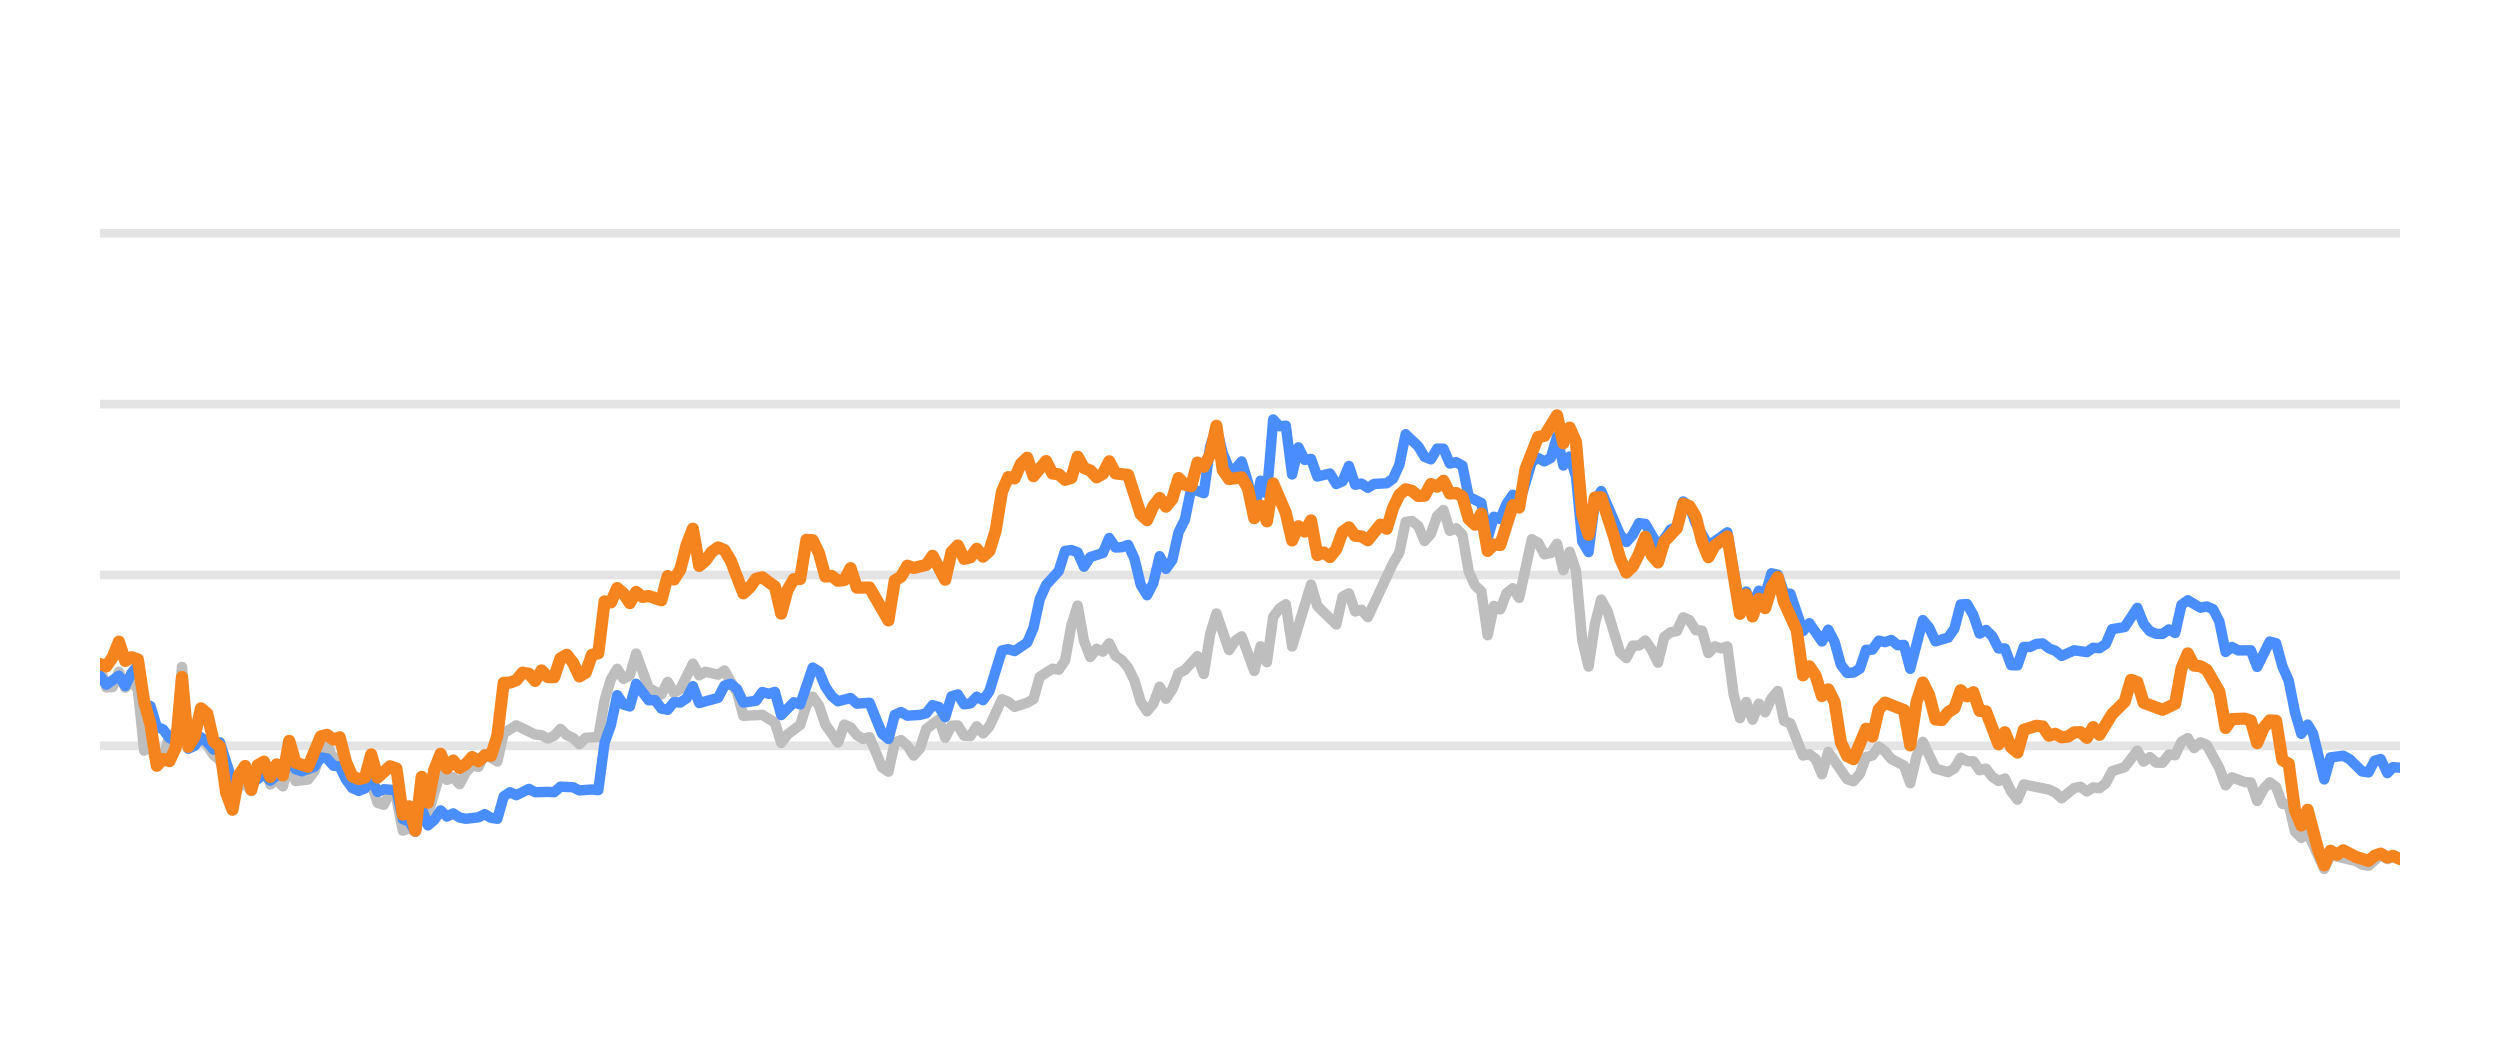
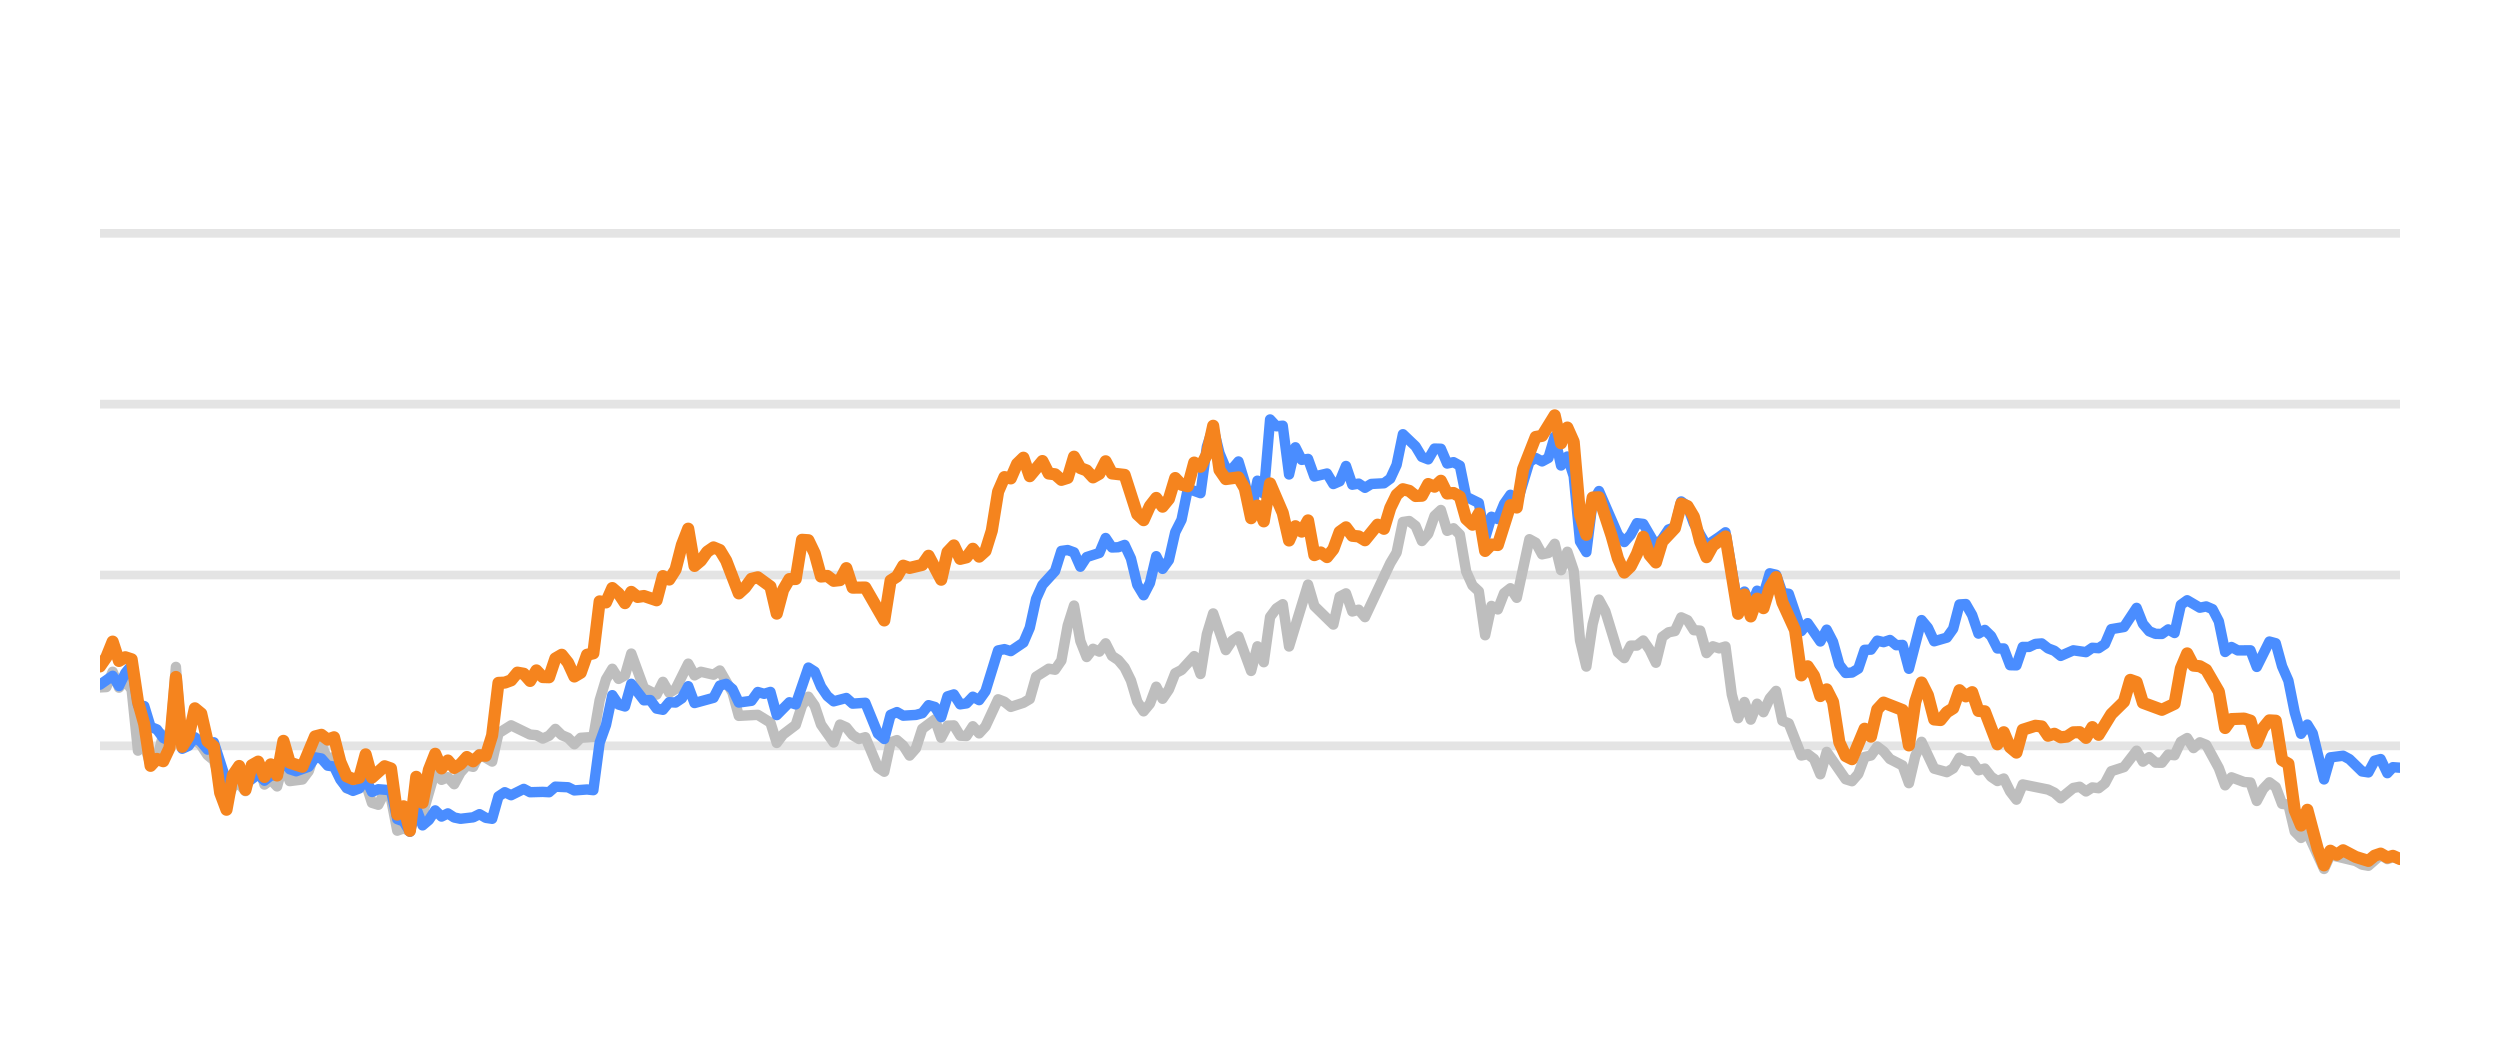
<svg xmlns="http://www.w3.org/2000/svg" width="144pt" height="60pt" viewBox="0 0 144 60" version="1.1">
  <defs>
    <style type="text/css">*{stroke-linejoin: round; stroke-linecap: butt}</style>
  </defs>
  <g id="figure_1">
    <g id="patch_1">
      <path d="M 0 60  L 144 60  L 144 0  L 0 0  L 0 60  z " style="fill: none; opacity: 0" />
    </g>
    <g id="axes_1">
      <g id="patch_2">
        <path d="M 5.76 52.8  L 138.24 52.8  L 138.24 3.6  L 5.76 3.6  L 5.76 52.8  z " style="fill: none" />
      </g>
      <g id="matplotlib.axis_1" />
      <g id="matplotlib.axis_2" />
      <g id="line2d_1">
-         <path d="M 5.76 42.96  L 138.24 42.96  " clip-path="url(#pbf3270dd84)" style="fill: none; stroke: #b2b2b2; stroke-opacity: 0.35; stroke-width: 0.5; stroke-linecap: square" />
+         <path d="M 5.76 42.96  L 138.24 42.96  " clip-path="url(#pe648f96ec0)" style="fill: none; stroke: #b2b2b2; stroke-opacity: 0.35; stroke-width: 0.5; stroke-linecap: square" />
      </g>
      <g id="line2d_2">
-         <path d="M 5.76 33.12  L 138.24 33.12  " clip-path="url(#pbf3270dd84)" style="fill: none; stroke: #b2b2b2; stroke-opacity: 0.35; stroke-width: 0.5; stroke-linecap: square" />
+         <path d="M 5.76 33.12  L 138.24 33.12  " clip-path="url(#pe648f96ec0)" style="fill: none; stroke: #b2b2b2; stroke-opacity: 0.35; stroke-width: 0.5; stroke-linecap: square" />
      </g>
      <g id="line2d_3">
-         <path d="M 5.76 23.28  L 138.24 23.28  " clip-path="url(#pbf3270dd84)" style="fill: none; stroke: #b2b2b2; stroke-opacity: 0.35; stroke-width: 0.5; stroke-linecap: square" />
+         <path d="M 5.76 23.28  L 138.24 23.28  " clip-path="url(#pe648f96ec0)" style="fill: none; stroke: #b2b2b2; stroke-opacity: 0.35; stroke-width: 0.5; stroke-linecap: square" />
      </g>
      <g id="line2d_4">
-         <path d="M 5.76 13.44  L 138.24 13.44  " clip-path="url(#pbf3270dd84)" style="fill: none; stroke: #b2b2b2; stroke-opacity: 0.35; stroke-width: 0.5; stroke-linecap: square" />
+         <path d="M 5.76 13.44  L 138.24 13.44  " clip-path="url(#pe648f96ec0)" style="fill: none; stroke: #b2b2b2; stroke-opacity: 0.35; stroke-width: 0.5; stroke-linecap: square" />
      </g>
      <g id="line2d_5">
-         <path d="M 5.76 38.443  L 6.123 39.595  L 6.487 39.575  L 6.85 38.694  L 7.213 39.609  L 7.577 39.191  L 7.94 39.728  L 8.303 43.236  L 8.666 42.817  L 9.03 44.082  L 9.393 43.698  L 9.756 42.32  L 10.12 42.94  L 10.483 38.414  L 10.846 43.058  L 11.21 42.724  L 11.573 42.581  L 11.936 42.935  L 12.3 43.491  L 12.663 43.791  L 13.39 46.148  L 13.753 45.282  L 14.116 45.135  L 14.479 45.568  L 14.843 44.224  L 15.206 43.929  L 15.569 45.189  L 15.933 44.913  L 16.296 45.297  L 16.659 43.954  L 17.023 44.992  L 17.749 44.898  L 18.113 44.416  L 18.476 43.309  L 18.839 42.871  L 19.203 43.762  L 19.566 43.595  L 19.929 44.761  L 20.292 45.405  L 21.019 45.356  L 21.382 45.105  L 21.746 46.242  L 22.109 46.355  L 22.472 45.636  L 22.836 45.971  L 23.199 47.846  L 23.562 47.713  L 23.926 47.88  L 24.289 46.128  L 24.652 46.916  L 25.379 44.406  L 25.742 44.918  L 26.105 44.766  L 26.469 45.169  L 26.832 44.495  L 27.195 44.087  L 27.559 44.17  L 27.922 43.432  L 28.649 43.865  L 29.012 42.237  L 29.739 41.779  L 30.828 42.311  L 31.192 42.345  L 31.555 42.542  L 31.918 42.379  L 32.282 41.986  L 32.645 42.345  L 33.008 42.498  L 33.372 42.867  L 33.735 42.498  L 34.462 42.448  L 34.825 40.333  L 35.188 39.127  L 35.552 38.522  L 35.915 39.103  L 36.278 38.901  L 36.641 37.646  L 37.368 39.639  L 38.095 40.008  L 38.458 39.275  L 38.821 39.905  L 39.185 39.688  L 39.911 38.227  L 40.275 38.901  L 40.638 38.694  L 41.364 38.862  L 41.728 38.621  L 42.454 39.89  L 42.818 41.233  L 43.908 41.174  L 44.634 41.622  L 44.998 42.793  L 45.361 42.306  L 46.088 41.755  L 46.451 40.628  L 46.814 40.131  L 47.177 40.648  L 47.541 41.735  L 48.267 42.768  L 48.631 41.735  L 48.994 41.897  L 49.357 42.345  L 49.721 42.566  L 50.084 42.463  L 50.811 44.205  L 51.174 44.451  L 51.537 42.763  L 51.901 42.63  L 52.264 42.945  L 52.627 43.521  L 52.99 43.108  L 53.354 41.981  L 54.08 41.44  L 54.444 42.493  L 54.807 41.799  L 55.17 41.784  L 55.534 42.375  L 55.897 42.394  L 56.26 41.833  L 56.624 42.242  L 56.987 41.843  L 57.713 40.279  L 58.077 40.421  L 58.44 40.716  L 59.167 40.48  L 59.53 40.264  L 59.893 38.98  L 60.62 38.517  L 60.983 38.576  L 61.347 38.045  L 61.71 36.033  L 62.073 34.881  L 62.437 36.923  L 62.8 37.843  L 63.163 37.371  L 63.526 37.533  L 63.89 37.056  L 64.253 37.779  L 64.616 38.02  L 64.98 38.453  L 65.343 39.196  L 65.706 40.416  L 66.07 40.972  L 66.433 40.534  L 66.796 39.555  L 67.16 40.249  L 67.523 39.713  L 67.886 38.778  L 68.249 38.591  L 68.976 37.794  L 69.339 38.822  L 69.703 36.534  L 70.066 35.334  L 70.793 37.445  L 71.156 36.903  L 71.519 36.657  L 72.246 38.645  L 72.609 37.228  L 72.973 38.143  L 73.336 35.536  L 73.699 35.044  L 74.062 34.803  L 74.426 37.238  L 75.516 33.671  L 75.879 34.906  L 76.969 35.974  L 77.332 34.365  L 77.696 34.178  L 78.059 35.221  L 78.422 35.118  L 78.786 35.546  L 80.239 32.441  L 80.602 31.831  L 80.965 30.065  L 81.329 30.011  L 81.692 30.291  L 82.055 31.162  L 82.419 30.749  L 82.782 29.715  L 83.145 29.376  L 83.509 30.576  L 83.872 30.429  L 84.235 30.793  L 84.598 32.918  L 84.962 33.72  L 85.325 34.06  L 85.688 36.589  L 86.052 34.901  L 86.415 35.103  L 86.778 34.168  L 87.142 33.883  L 87.505 34.434  L 88.232 31.059  L 88.595 31.26  L 88.958 31.929  L 89.322 31.851  L 89.685 31.324  L 90.048 32.844  L 90.411 31.782  L 90.775 32.859  L 91.138 36.884  L 91.501 38.394  L 91.865 35.954  L 92.228 34.537  L 92.591 35.206  L 93.318 37.578  L 93.681 37.907  L 94.045 37.189  L 94.408 37.184  L 94.771 36.894  L 95.135 37.42  L 95.498 38.173  L 95.861 36.687  L 96.224 36.421  L 96.588 36.348  L 96.951 35.56  L 97.314 35.723  L 97.678 36.298  L 98.041 36.323  L 98.404 37.617  L 98.768 37.228  L 99.131 37.346  L 99.494 37.238  L 99.858 40.008  L 100.221 41.366  L 100.584 40.436  L 100.947 41.45  L 101.311 40.534  L 101.674 41.022  L 102.037 40.224  L 102.401 39.796  L 102.764 41.518  L 103.127 41.666  L 103.854 43.516  L 104.217 43.437  L 104.581 43.713  L 104.944 44.598  L 105.307 43.309  L 106.397 44.884  L 106.76 44.997  L 107.124 44.579  L 107.487 43.6  L 107.85 43.516  L 108.214 43.004  L 108.577 43.28  L 108.94 43.718  L 109.667 44.092  L 110.03 45.11  L 110.394 43.555  L 110.757 42.729  L 111.484 44.274  L 112.21 44.475  L 112.573 44.259  L 112.937 43.644  L 113.3 43.841  L 113.663 43.851  L 114.027 44.367  L 114.39 44.269  L 114.753 44.741  L 115.117 44.987  L 115.48 44.844  L 115.843 45.587  L 116.207 46.06  L 116.57 45.184  L 118.023 45.479  L 118.386 45.656  L 118.75 45.981  L 119.476 45.386  L 119.84 45.317  L 120.203 45.587  L 120.566 45.356  L 120.93 45.4  L 121.293 45.115  L 121.656 44.421  L 122.383 44.185  L 123.109 43.24  L 123.473 43.87  L 123.836 43.609  L 124.199 43.929  L 124.563 43.934  L 124.926 43.462  L 125.289 43.501  L 125.653 42.724  L 126.016 42.512  L 126.379 43.088  L 126.743 42.758  L 127.106 42.901  L 127.833 44.239  L 128.196 45.233  L 128.559 44.775  L 129.286 45.046  L 129.649 45.071  L 130.012 46.133  L 130.376 45.445  L 130.739 45.061  L 131.102 45.331  L 131.466 46.301  L 131.829 46.345  L 132.192 47.895  L 132.556 48.264  L 132.919 47.964  L 133.877 50.05  L 134.239 49.248  L 135.699 49.597  L 136.061 49.804  L 136.424 49.868  L 137.127 49.248  L 137.514 49.484  L 137.832 49.376  L 138.24 49.479  L 138.24 49.479  " clip-path="url(#pbf3270dd84)" style="fill: none; stroke: #bebebe; stroke-width: 0.6; stroke-linecap: round" />
+         <path d="M 5.76 39.595  L 6.124 39.575  L 6.489 38.694  L 6.853 39.609  L 7.217 39.191  L 7.582 39.728  L 7.946 43.236  L 8.31 42.817  L 8.674 44.082  L 9.039 43.698  L 9.403 42.32  L 9.767 42.94  L 10.132 38.414  L 10.496 43.058  L 10.86 42.724  L 11.225 42.581  L 11.589 42.935  L 11.953 43.491  L 12.318 43.791  L 13.046 46.148  L 13.411 45.282  L 13.775 45.135  L 14.139 45.568  L 14.503 44.224  L 14.868 43.929  L 15.232 45.189  L 15.596 44.913  L 15.961 45.297  L 16.325 43.954  L 16.689 44.992  L 17.418 44.898  L 17.782 44.416  L 18.147 43.309  L 18.511 42.871  L 18.875 43.762  L 19.239 43.595  L 19.604 44.761  L 19.968 45.405  L 20.697 45.356  L 21.061 45.105  L 21.425 46.242  L 21.79 46.355  L 22.154 45.636  L 22.518 45.971  L 22.883 47.846  L 23.247 47.713  L 23.611 47.88  L 23.976 46.128  L 24.34 46.916  L 25.068 44.406  L 25.433 44.918  L 25.797 44.766  L 26.161 45.169  L 26.526 44.495  L 26.89 44.087  L 27.254 44.17  L 27.619 43.432  L 28.347 43.865  L 28.712 42.237  L 29.44 41.779  L 30.533 42.311  L 30.897 42.345  L 31.262 42.542  L 31.626 42.379  L 31.99 41.986  L 32.355 42.345  L 32.719 42.498  L 33.083 42.867  L 33.448 42.498  L 34.176 42.448  L 34.54 40.333  L 34.905 39.127  L 35.269 38.522  L 35.633 39.103  L 35.998 38.901  L 36.362 37.646  L 37.091 39.639  L 37.819 40.008  L 38.184 39.275  L 38.548 39.905  L 38.912 39.688  L 39.641 38.227  L 40.005 38.901  L 40.369 38.694  L 41.098 38.862  L 41.462 38.621  L 42.191 39.89  L 42.555 41.233  L 43.648 41.174  L 44.377 41.622  L 44.741 42.793  L 45.105 42.306  L 45.834 41.755  L 46.198 40.628  L 46.563 40.131  L 46.927 40.648  L 47.291 41.735  L 48.02 42.768  L 48.384 41.735  L 48.749 41.897  L 49.113 42.345  L 49.477 42.566  L 49.842 42.463  L 50.57 44.205  L 50.934 44.451  L 51.299 42.763  L 51.663 42.63  L 52.027 42.945  L 52.392 43.521  L 52.756 43.108  L 53.12 41.981  L 53.849 41.44  L 54.213 42.493  L 54.578 41.799  L 54.942 41.784  L 55.306 42.375  L 55.67 42.394  L 56.035 41.833  L 56.399 42.242  L 56.763 41.843  L 57.492 40.279  L 57.856 40.421  L 58.221 40.716  L 58.949 40.48  L 59.314 40.264  L 59.678 38.98  L 60.407 38.517  L 60.771 38.576  L 61.135 38.045  L 61.499 36.033  L 61.864 34.881  L 62.228 36.923  L 62.592 37.843  L 62.957 37.371  L 63.321 37.533  L 63.685 37.056  L 64.05 37.779  L 64.414 38.02  L 64.778 38.453  L 65.143 39.196  L 65.507 40.416  L 65.871 40.972  L 66.235 40.534  L 66.6 39.555  L 66.964 40.249  L 67.328 39.713  L 67.693 38.778  L 68.057 38.591  L 68.786 37.794  L 69.15 38.822  L 69.514 36.534  L 69.879 35.334  L 70.607 37.445  L 70.972 36.903  L 71.336 36.657  L 72.064 38.645  L 72.429 37.228  L 72.793 38.143  L 73.157 35.536  L 73.522 35.044  L 73.886 34.803  L 74.25 37.238  L 75.343 33.671  L 75.708 34.906  L 76.8 35.974  L 77.165 34.365  L 77.529 34.178  L 77.893 35.221  L 78.258 35.118  L 78.622 35.546  L 80.079 32.441  L 80.444 31.831  L 80.808 30.065  L 81.172 30.011  L 81.537 30.291  L 81.901 31.162  L 82.265 30.749  L 82.629 29.715  L 82.994 29.376  L 83.358 30.576  L 83.722 30.429  L 84.087 30.793  L 84.451 32.918  L 84.815 33.72  L 85.18 34.06  L 85.544 36.589  L 85.908 34.901  L 86.273 35.103  L 86.637 34.168  L 87.001 33.883  L 87.365 34.434  L 88.094 31.059  L 88.458 31.26  L 88.823 31.929  L 89.187 31.851  L 89.551 31.324  L 89.916 32.844  L 90.28 31.782  L 90.644 32.859  L 91.009 36.884  L 91.373 38.394  L 91.737 35.954  L 92.101 34.537  L 92.466 35.206  L 93.194 37.578  L 93.559 37.907  L 93.923 37.189  L 94.287 37.184  L 94.652 36.894  L 95.016 37.42  L 95.38 38.173  L 95.745 36.687  L 96.109 36.421  L 96.473 36.348  L 96.838 35.56  L 97.202 35.723  L 97.566 36.298  L 97.93 36.323  L 98.295 37.617  L 98.659 37.228  L 99.023 37.346  L 99.388 37.238  L 99.752 40.008  L 100.116 41.366  L 100.481 40.436  L 100.845 41.45  L 101.209 40.534  L 101.574 41.022  L 101.938 40.224  L 102.302 39.796  L 102.666 41.518  L 103.031 41.666  L 103.759 43.516  L 104.124 43.437  L 104.488 43.713  L 104.852 44.598  L 105.217 43.309  L 106.31 44.884  L 106.674 44.997  L 107.038 44.579  L 107.403 43.6  L 107.767 43.516  L 108.131 43.004  L 108.495 43.28  L 108.86 43.718  L 109.588 44.092  L 109.953 45.11  L 110.317 43.555  L 110.681 42.729  L 111.41 44.274  L 112.139 44.475  L 112.503 44.259  L 112.867 43.644  L 113.231 43.841  L 113.596 43.851  L 113.96 44.367  L 114.324 44.269  L 114.689 44.741  L 115.053 44.987  L 115.417 44.844  L 115.782 45.587  L 116.146 46.06  L 116.51 45.184  L 117.968 45.479  L 118.332 45.656  L 118.696 45.981  L 119.425 45.386  L 119.789 45.317  L 120.153 45.587  L 120.518 45.356  L 120.882 45.4  L 121.246 45.115  L 121.611 44.421  L 122.339 44.185  L 123.068 43.24  L 123.432 43.87  L 123.796 43.609  L 124.161 43.929  L 124.525 43.934  L 124.889 43.462  L 125.254 43.501  L 125.618 42.724  L 125.982 42.512  L 126.347 43.088  L 126.711 42.758  L 127.075 42.901  L 127.804 44.239  L 128.168 45.233  L 128.533 44.775  L 129.261 45.046  L 129.625 45.071  L 129.99 46.133  L 130.354 45.445  L 130.718 45.061  L 131.083 45.331  L 131.447 46.301  L 131.811 46.345  L 132.176 47.895  L 132.54 48.264  L 132.904 47.964  L 133.865 50.05  L 134.228 49.248  L 135.692 49.597  L 136.055 49.804  L 136.419 49.868  L 137.124 49.248  L 137.512 49.484  L 137.831 49.376  L 138.24 49.479  L 138.24 49.479  " clip-path="url(#pe648f96ec0)" style="fill: none; stroke: #bebebe; stroke-width: 0.6; stroke-linecap: round" />
      </g>
      <g id="line2d_6">
-         <path d="M 5.76 38.926  L 6.123 39.437  L 6.85 38.926  L 7.213 39.516  L 7.577 38.768  L 7.94 38.32  L 8.303 40.613  L 8.666 40.672  L 9.03 41.868  L 9.393 42.015  L 9.756 42.507  L 10.12 42.67  L 10.483 40.515  L 10.846 43.127  L 11.21 42.96  L 11.573 42.468  L 11.936 42.744  L 12.3 43.176  L 12.663 42.758  L 13.39 45.026  L 13.753 44.731  L 14.116 44.805  L 14.479 45.144  L 15.206 44.598  L 15.569 44.967  L 15.933 44.672  L 16.296 44.648  L 16.659 43.742  L 17.023 44.308  L 17.386 44.426  L 18.113 44.165  L 18.476 43.624  L 18.839 43.688  L 19.203 44.101  L 19.566 44.151  L 19.929 44.903  L 20.292 45.381  L 20.656 45.553  L 21.019 45.415  L 21.382 44.83  L 21.746 45.617  L 22.109 45.459  L 22.836 45.518  L 23.199 47.181  L 23.562 47.314  L 23.926 47.91  L 24.289 46.561  L 24.652 47.541  L 25.015 47.231  L 25.379 46.68  L 25.742 47.034  L 26.105 46.852  L 26.469 47.088  L 26.832 47.162  L 27.559 47.078  L 27.922 46.896  L 28.285 47.108  L 28.649 47.162  L 29.012 45.873  L 29.375 45.632  L 29.739 45.804  L 30.465 45.44  L 30.828 45.632  L 31.555 45.612  L 31.918 45.632  L 32.282 45.312  L 33.008 45.346  L 33.372 45.528  L 34.098 45.474  L 34.462 45.513  L 34.825 42.778  L 35.188 41.76  L 35.552 40.042  L 35.915 40.584  L 36.278 40.692  L 36.641 39.388  L 37.368 40.338  L 37.731 40.323  L 38.095 40.815  L 38.458 40.884  L 38.821 40.446  L 39.185 40.466  L 39.548 40.22  L 39.911 39.526  L 40.275 40.495  L 41.364 40.195  L 41.728 39.491  L 42.091 39.388  L 42.454 39.693  L 42.818 40.466  L 43.544 40.367  L 43.908 39.86  L 44.271 39.964  L 44.634 39.855  L 44.998 41.189  L 45.724 40.451  L 46.088 40.574  L 46.814 38.453  L 47.177 38.685  L 47.541 39.555  L 47.904 40.092  L 48.267 40.397  L 48.994 40.205  L 49.357 40.53  L 50.084 40.48  L 50.811 42.261  L 51.174 42.566  L 51.537 41.174  L 51.901 41.017  L 52.264 41.223  L 52.99 41.179  L 53.354 41.081  L 53.717 40.618  L 54.08 40.721  L 54.444 41.307  L 54.807 40.111  L 55.17 39.998  L 55.534 40.569  L 55.897 40.515  L 56.26 40.131  L 56.624 40.328  L 56.987 39.816  L 57.713 37.464  L 58.077 37.391  L 58.44 37.504  L 59.167 37.012  L 59.53 36.161  L 59.893 34.498  L 60.257 33.691  L 60.983 32.894  L 61.347 31.733  L 61.71 31.683  L 62.073 31.816  L 62.437 32.643  L 62.8 32.087  L 63.526 31.851  L 63.89 30.99  L 64.253 31.536  L 64.616 31.521  L 64.98 31.388  L 65.343 32.17  L 65.706 33.681  L 66.07 34.286  L 66.433 33.582  L 66.796 32.038  L 67.16 32.766  L 67.523 32.259  L 67.886 30.655  L 68.249 29.937  L 68.613 28.146  L 69.339 28.407  L 69.703 25.735  L 70.066 24.623  L 70.429 26.104  L 70.793 26.98  L 71.156 27.009  L 71.519 26.581  L 71.883 27.782  L 72.246 29.499  L 72.609 27.688  L 72.973 28.441  L 73.336 24.161  L 73.699 24.554  L 74.062 24.52  L 74.426 27.329  L 74.789 25.765  L 75.152 26.488  L 75.516 26.434  L 75.879 27.447  L 76.606 27.275  L 76.969 27.88  L 77.332 27.723  L 77.696 26.842  L 78.059 27.92  L 78.422 27.856  L 78.786 28.097  L 79.149 27.875  L 79.875 27.836  L 80.239 27.57  L 80.602 26.778  L 80.965 25.012  L 81.692 25.71  L 82.055 26.316  L 82.419 26.458  L 82.782 25.838  L 83.145 25.848  L 83.509 26.699  L 83.872 26.621  L 84.235 26.822  L 84.598 28.613  L 85.325 28.972  L 85.688 30.995  L 86.052 29.765  L 86.415 29.897  L 86.778 29.022  L 87.142 28.5  L 87.505 29.007  L 88.232 26.601  L 88.595 26.38  L 88.958 26.576  L 89.322 26.38  L 89.685 25.15  L 90.048 26.813  L 90.411 26.296  L 90.775 27.418  L 91.138 31.191  L 91.501 31.801  L 91.865 28.899  L 92.228 28.284  L 93.318 30.803  L 93.681 31.221  L 94.045 30.808  L 94.408 30.134  L 94.771 30.178  L 95.498 31.428  L 95.861 31.044  L 96.224 30.498  L 96.588 30.365  L 96.951 28.884  L 97.314 29.154  L 97.678 30.153  L 98.404 31.423  L 99.131 30.931  L 99.494 30.66  L 100.221 34.999  L 100.584 34.074  L 100.947 34.916  L 101.311 34.025  L 101.674 34.261  L 102.037 33.022  L 102.401 33.105  L 102.764 34.153  L 103.127 34.202  L 103.854 36.348  L 104.217 35.895  L 104.944 36.948  L 105.307 36.269  L 105.671 36.972  L 106.034 38.286  L 106.397 38.763  L 106.76 38.739  L 107.124 38.517  L 107.487 37.43  L 107.85 37.42  L 108.214 36.903  L 108.577 36.987  L 108.94 36.864  L 109.304 37.164  L 109.667 37.149  L 110.03 38.522  L 110.757 35.718  L 111.12 36.156  L 111.484 36.938  L 112.21 36.726  L 112.573 36.215  L 112.937 34.817  L 113.3 34.793  L 113.663 35.427  L 114.027 36.495  L 114.39 36.284  L 114.753 36.638  L 115.117 37.351  L 115.48 37.351  L 115.843 38.316  L 116.207 38.325  L 116.57 37.263  L 116.933 37.263  L 117.296 37.09  L 117.66 37.061  L 118.023 37.346  L 118.386 37.484  L 118.75 37.779  L 119.476 37.459  L 120.203 37.563  L 120.566 37.312  L 120.93 37.336  L 121.293 37.095  L 121.656 36.239  L 122.383 36.116  L 123.109 35.014  L 123.473 35.934  L 123.836 36.362  L 124.199 36.51  L 124.563 36.515  L 124.926 36.254  L 125.289 36.461  L 125.653 34.837  L 126.016 34.576  L 126.743 35.004  L 127.106 34.931  L 127.469 35.088  L 127.833 35.787  L 128.196 37.553  L 128.559 37.268  L 128.922 37.464  L 129.649 37.459  L 130.012 38.414  L 130.739 36.953  L 131.102 37.051  L 131.466 38.379  L 131.829 39.206  L 132.192 41.031  L 132.556 42.266  L 132.919 41.735  L 133.226 42.237  L 133.877 44.894  L 134.239 43.624  L 134.971 43.531  L 135.336 43.728  L 136.061 44.436  L 136.424 44.49  L 136.783 43.816  L 137.127 43.723  L 137.514 44.534  L 137.832 44.19  L 138.24 44.22  L 138.24 44.22  " clip-path="url(#pbf3270dd84)" style="fill: none; stroke: #4a8dff; stroke-width: 0.6; stroke-linecap: round" />
+         <path d="M 5.76 39.437  L 6.489 38.926  L 6.853 39.516  L 7.217 38.768  L 7.582 38.32  L 7.946 40.613  L 8.31 40.672  L 8.674 41.868  L 9.039 42.015  L 9.403 42.507  L 9.767 42.67  L 10.132 40.515  L 10.496 43.127  L 10.86 42.96  L 11.225 42.468  L 11.589 42.744  L 11.953 43.176  L 12.318 42.758  L 13.046 45.026  L 13.411 44.731  L 13.775 44.805  L 14.139 45.144  L 14.868 44.598  L 15.232 44.967  L 15.596 44.672  L 15.961 44.648  L 16.325 43.742  L 16.689 44.308  L 17.054 44.426  L 17.782 44.165  L 18.147 43.624  L 18.511 43.688  L 18.875 44.101  L 19.239 44.151  L 19.604 44.903  L 19.968 45.381  L 20.332 45.553  L 20.697 45.415  L 21.061 44.83  L 21.425 45.617  L 21.79 45.459  L 22.518 45.518  L 22.883 47.181  L 23.247 47.314  L 23.611 47.91  L 23.976 46.561  L 24.34 47.541  L 24.704 47.231  L 25.068 46.68  L 25.433 47.034  L 25.797 46.852  L 26.161 47.088  L 26.526 47.162  L 27.254 47.078  L 27.619 46.896  L 27.983 47.108  L 28.347 47.162  L 28.712 45.873  L 29.076 45.632  L 29.44 45.804  L 30.169 45.44  L 30.533 45.632  L 31.262 45.612  L 31.626 45.632  L 31.99 45.312  L 32.719 45.346  L 33.083 45.528  L 33.812 45.474  L 34.176 45.513  L 34.54 42.778  L 34.905 41.76  L 35.269 40.042  L 35.633 40.584  L 35.998 40.692  L 36.362 39.388  L 37.091 40.338  L 37.455 40.323  L 37.819 40.815  L 38.184 40.884  L 38.548 40.446  L 38.912 40.466  L 39.277 40.22  L 39.641 39.526  L 40.005 40.495  L 41.098 40.195  L 41.462 39.491  L 41.827 39.388  L 42.191 39.693  L 42.555 40.466  L 43.284 40.367  L 43.648 39.86  L 44.013 39.964  L 44.377 39.855  L 44.741 41.189  L 45.47 40.451  L 45.834 40.574  L 46.563 38.453  L 46.927 38.685  L 47.291 39.555  L 47.656 40.092  L 48.02 40.397  L 48.749 40.205  L 49.113 40.53  L 49.842 40.48  L 50.57 42.261  L 50.934 42.566  L 51.299 41.174  L 51.663 41.017  L 52.027 41.223  L 52.756 41.179  L 53.12 41.081  L 53.485 40.618  L 53.849 40.721  L 54.213 41.307  L 54.578 40.111  L 54.942 39.998  L 55.306 40.569  L 55.67 40.515  L 56.035 40.131  L 56.399 40.328  L 56.763 39.816  L 57.492 37.464  L 57.856 37.391  L 58.221 37.504  L 58.949 37.012  L 59.314 36.161  L 59.678 34.498  L 60.042 33.691  L 60.771 32.894  L 61.135 31.733  L 61.499 31.683  L 61.864 31.816  L 62.228 32.643  L 62.592 32.087  L 63.321 31.851  L 63.685 30.99  L 64.05 31.536  L 64.414 31.521  L 64.778 31.388  L 65.143 32.17  L 65.507 33.681  L 65.871 34.286  L 66.235 33.582  L 66.6 32.038  L 66.964 32.766  L 67.328 32.259  L 67.693 30.655  L 68.057 29.937  L 68.421 28.146  L 69.15 28.407  L 69.514 25.735  L 69.879 24.623  L 70.243 26.104  L 70.607 26.98  L 70.972 27.009  L 71.336 26.581  L 71.7 27.782  L 72.064 29.499  L 72.429 27.688  L 72.793 28.441  L 73.157 24.161  L 73.522 24.554  L 73.886 24.52  L 74.25 27.329  L 74.615 25.765  L 74.979 26.488  L 75.343 26.434  L 75.708 27.447  L 76.436 27.275  L 76.8 27.88  L 77.165 27.723  L 77.529 26.842  L 77.893 27.92  L 78.258 27.856  L 78.622 28.097  L 78.986 27.875  L 79.715 27.836  L 80.079 27.57  L 80.444 26.778  L 80.808 25.012  L 81.537 25.71  L 81.901 26.316  L 82.265 26.458  L 82.629 25.838  L 82.994 25.848  L 83.358 26.699  L 83.722 26.621  L 84.087 26.822  L 84.451 28.613  L 85.18 28.972  L 85.544 30.995  L 85.908 29.765  L 86.273 29.897  L 86.637 29.022  L 87.001 28.5  L 87.365 29.007  L 88.094 26.601  L 88.458 26.38  L 88.823 26.576  L 89.187 26.38  L 89.551 25.15  L 89.916 26.813  L 90.28 26.296  L 90.644 27.418  L 91.009 31.191  L 91.373 31.801  L 91.737 28.899  L 92.101 28.284  L 93.194 30.803  L 93.559 31.221  L 93.923 30.808  L 94.287 30.134  L 94.652 30.178  L 95.38 31.428  L 95.745 31.044  L 96.109 30.498  L 96.473 30.365  L 96.838 28.884  L 97.202 29.154  L 97.566 30.153  L 98.295 31.423  L 99.023 30.931  L 99.388 30.66  L 100.116 34.999  L 100.481 34.074  L 100.845 34.916  L 101.209 34.025  L 101.574 34.261  L 101.938 33.022  L 102.302 33.105  L 102.666 34.153  L 103.031 34.202  L 103.759 36.348  L 104.124 35.895  L 104.852 36.948  L 105.217 36.269  L 105.581 36.972  L 105.945 38.286  L 106.31 38.763  L 106.674 38.739  L 107.038 38.517  L 107.403 37.43  L 107.767 37.42  L 108.131 36.903  L 108.495 36.987  L 108.86 36.864  L 109.224 37.164  L 109.588 37.149  L 109.953 38.522  L 110.681 35.718  L 111.046 36.156  L 111.41 36.938  L 112.139 36.726  L 112.503 36.215  L 112.867 34.817  L 113.231 34.793  L 113.596 35.427  L 113.96 36.495  L 114.324 36.284  L 114.689 36.638  L 115.053 37.351  L 115.417 37.351  L 115.782 38.316  L 116.146 38.325  L 116.51 37.263  L 116.875 37.263  L 117.239 37.09  L 117.603 37.061  L 117.968 37.346  L 118.332 37.484  L 118.696 37.779  L 119.425 37.459  L 120.153 37.563  L 120.518 37.312  L 120.882 37.336  L 121.246 37.095  L 121.611 36.239  L 122.339 36.116  L 123.068 35.014  L 123.432 35.934  L 123.796 36.362  L 124.161 36.51  L 124.525 36.515  L 124.889 36.254  L 125.254 36.461  L 125.618 34.837  L 125.982 34.576  L 126.711 35.004  L 127.075 34.931  L 127.44 35.088  L 127.804 35.787  L 128.168 37.553  L 128.533 37.268  L 128.897 37.464  L 129.625 37.459  L 129.99 38.414  L 130.718 36.953  L 131.083 37.051  L 131.447 38.379  L 131.811 39.206  L 132.176 41.031  L 132.54 42.266  L 132.904 41.735  L 133.212 42.237  L 133.865 44.894  L 134.228 43.624  L 134.962 43.531  L 135.329 43.728  L 136.055 44.436  L 136.419 44.49  L 136.779 43.816  L 137.124 43.723  L 137.512 44.534  L 137.831 44.19  L 138.24 44.22  L 138.24 44.22  " clip-path="url(#pe648f96ec0)" style="fill: none; stroke: #4a8dff; stroke-width: 0.6; stroke-linecap: round" />
      </g>
      <g id="line2d_7">
-         <path d="M 5.76 38.247  L 6.123 38.384  L 6.487 37.863  L 6.85 36.958  L 7.213 38.07  L 7.577 37.858  L 7.94 37.976  L 8.303 40.411  L 8.666 41.715  L 9.03 44.111  L 9.393 43.713  L 9.756 43.846  L 10.12 43.073  L 10.483 38.994  L 10.846 43.014  L 11.21 42.429  L 11.573 40.8  L 11.936 41.1  L 12.3 42.694  L 12.663 43.004  L 13.026 45.666  L 13.39 46.64  L 13.753 44.657  L 14.116 44.121  L 14.479 45.494  L 14.843 44.077  L 15.206 43.87  L 15.569 44.751  L 15.933 44.028  L 16.296 44.667  L 16.659 42.675  L 17.023 43.929  L 17.749 44.165  L 18.476 42.419  L 18.839 42.325  L 19.203 42.601  L 19.566 42.468  L 19.929 43.885  L 20.292 44.716  L 20.656 44.874  L 21.019 44.795  L 21.382 43.452  L 21.746 44.79  L 22.472 44.136  L 22.836 44.264  L 23.199 46.921  L 23.562 46.443  L 23.926 47.85  L 24.289 44.746  L 24.652 46.237  L 25.015 44.343  L 25.379 43.418  L 25.742 44.259  L 26.105 43.806  L 26.469 44.234  L 26.832 44.013  L 27.195 43.605  L 27.559 43.851  L 27.922 43.506  L 28.285 43.531  L 28.649 42.36  L 29.012 39.334  L 29.375 39.319  L 29.739 39.186  L 30.102 38.744  L 30.465 38.808  L 30.828 39.221  L 31.192 38.616  L 31.555 38.999  L 31.918 39.009  L 32.282 37.927  L 32.645 37.715  L 33.008 38.173  L 33.372 38.965  L 33.735 38.748  L 34.098 37.715  L 34.462 37.632  L 34.825 34.64  L 35.188 34.699  L 35.552 33.873  L 35.915 34.188  L 36.278 34.739  L 36.641 34.094  L 37.005 34.384  L 37.368 34.33  L 38.095 34.576  L 38.458 33.184  L 38.821 33.381  L 39.185 32.81  L 39.548 31.388  L 39.911 30.453  L 40.275 32.598  L 40.638 32.293  L 41.001 31.782  L 41.364 31.531  L 41.728 31.683  L 42.091 32.289  L 42.818 34.178  L 43.181 33.843  L 43.544 33.341  L 43.908 33.253  L 44.634 33.784  L 44.998 35.344  L 45.361 33.981  L 45.724 33.356  L 46.088 33.351  L 46.451 31.093  L 46.814 31.118  L 47.177 31.875  L 47.541 33.209  L 47.904 33.174  L 48.267 33.455  L 48.631 33.415  L 48.994 32.726  L 49.357 33.848  L 50.084 33.843  L 51.174 35.737  L 51.537 33.44  L 51.901 33.209  L 52.264 32.584  L 52.627 32.712  L 53.354 32.539  L 53.717 32.013  L 54.444 33.391  L 54.807 31.801  L 55.17 31.418  L 55.534 32.19  L 55.897 32.102  L 56.26 31.61  L 56.624 32.062  L 56.987 31.737  L 57.35 30.567  L 57.713 28.318  L 58.077 27.482  L 58.44 27.555  L 58.803 26.719  L 59.167 26.365  L 59.53 27.428  L 60.257 26.557  L 60.62 27.275  L 60.983 27.319  L 61.347 27.639  L 61.71 27.526  L 62.073 26.306  L 62.437 26.96  L 62.8 27.098  L 63.163 27.496  L 63.526 27.29  L 63.89 26.571  L 64.253 27.27  L 64.98 27.354  L 65.706 29.622  L 66.07 29.961  L 66.433 29.15  L 66.796 28.682  L 67.16 29.184  L 67.523 28.741  L 67.886 27.536  L 68.249 27.92  L 68.613 28.008  L 68.976 26.645  L 69.339 26.886  L 69.703 26.183  L 70.066 24.525  L 70.429 27.068  L 70.793 27.595  L 71.519 27.496  L 71.883 28.131  L 72.246 29.848  L 72.609 29.12  L 72.973 30.03  L 73.336 27.846  L 74.062 29.543  L 74.426 31.132  L 74.789 30.311  L 75.152 30.621  L 75.516 29.976  L 75.879 31.974  L 76.242 31.821  L 76.606 32.087  L 76.969 31.634  L 77.332 30.635  L 77.696 30.375  L 78.059 30.862  L 78.422 30.896  L 78.786 31.118  L 79.512 30.222  L 79.875 30.458  L 80.239 29.258  L 80.602 28.505  L 80.965 28.18  L 81.329 28.274  L 81.692 28.569  L 82.055 28.554  L 82.419 27.88  L 82.782 28.033  L 83.145 27.693  L 83.509 28.426  L 83.872 28.397  L 84.235 28.603  L 84.598 29.888  L 84.962 30.222  L 85.325 29.583  L 85.688 31.733  L 86.052 31.364  L 86.415 31.393  L 87.142 29.095  L 87.505 29.233  L 87.868 27.024  L 88.595 25.169  L 88.958 25.105  L 89.685 23.925  L 90.048 25.533  L 90.411 24.628  L 90.775 25.445  L 91.138 29.642  L 91.501 30.803  L 91.865 28.658  L 92.228 28.643  L 92.955 30.872  L 93.318 32.17  L 93.681 32.977  L 94.045 32.628  L 94.408 31.905  L 94.771 30.921  L 95.135 31.969  L 95.498 32.397  L 95.861 31.196  L 96.588 30.424  L 96.951 29.012  L 97.314 29.154  L 97.678 29.765  L 98.041 31.201  L 98.404 32.092  L 98.768 31.432  L 99.494 30.901  L 100.221 35.354  L 100.584 34.247  L 100.947 35.506  L 101.311 34.483  L 101.674 35.029  L 102.037 33.833  L 102.401 33.243  L 102.764 34.699  L 103.491 36.293  L 103.854 38.901  L 104.217 38.379  L 104.581 38.921  L 104.944 40.092  L 105.307 39.708  L 105.671 40.426  L 106.034 42.753  L 106.397 43.545  L 106.76 43.728  L 107.487 41.976  L 107.85 42.429  L 108.214 40.864  L 108.577 40.47  L 109.667 40.899  L 110.03 42.935  L 110.394 40.436  L 110.757 39.314  L 111.12 40.042  L 111.484 41.44  L 111.847 41.474  L 112.21 41.022  L 112.573 40.795  L 112.937 39.757  L 113.3 40.111  L 113.663 39.87  L 114.027 40.948  L 114.39 40.972  L 115.117 42.871  L 115.48 42.178  L 115.843 43.044  L 116.207 43.349  L 116.57 42.035  L 117.296 41.804  L 117.66 41.843  L 118.023 42.379  L 118.386 42.266  L 118.75 42.468  L 119.113 42.429  L 119.476 42.183  L 119.84 42.173  L 120.203 42.502  L 120.566 41.883  L 120.93 42.325  L 121.656 41.135  L 122.383 40.421  L 122.746 39.162  L 123.109 39.29  L 123.473 40.48  L 124.563 40.884  L 125.289 40.539  L 125.653 38.502  L 126.016 37.637  L 126.379 38.34  L 126.743 38.375  L 127.106 38.581  L 127.833 39.836  L 128.196 41.932  L 128.559 41.42  L 129.286 41.391  L 129.649 41.509  L 130.012 42.803  L 130.376 41.937  L 130.739 41.494  L 131.102 41.514  L 131.466 43.782  L 131.829 43.993  L 132.192 46.67  L 132.556 47.55  L 132.919 46.645  L 133.514 48.894  L 133.877 49.843  L 134.239 49.002  L 134.611 49.233  L 134.971 48.977  L 135.699 49.361  L 136.424 49.587  L 136.783 49.287  L 137.127 49.169  L 137.514 49.39  L 137.832 49.297  L 138.24 49.479  L 138.24 49.479  " clip-path="url(#pbf3270dd84)" style="fill: none; stroke: #f5841e; stroke-width: 0.7; stroke-linecap: round" />
+         <path d="M 5.76 38.384  L 6.124 37.863  L 6.489 36.958  L 6.853 38.07  L 7.217 37.858  L 7.582 37.976  L 7.946 40.411  L 8.31 41.715  L 8.674 44.111  L 9.039 43.713  L 9.403 43.846  L 9.767 43.073  L 10.132 38.994  L 10.496 43.014  L 10.86 42.429  L 11.225 40.8  L 11.589 41.1  L 11.953 42.694  L 12.318 43.004  L 12.682 45.666  L 13.046 46.64  L 13.411 44.657  L 13.775 44.121  L 14.139 45.494  L 14.503 44.077  L 14.868 43.87  L 15.232 44.751  L 15.596 44.028  L 15.961 44.667  L 16.325 42.675  L 16.689 43.929  L 17.418 44.165  L 18.147 42.419  L 18.511 42.325  L 18.875 42.601  L 19.239 42.468  L 19.604 43.885  L 19.968 44.716  L 20.332 44.874  L 20.697 44.795  L 21.061 43.452  L 21.425 44.79  L 22.154 44.136  L 22.518 44.264  L 22.883 46.921  L 23.247 46.443  L 23.611 47.85  L 23.976 44.746  L 24.34 46.237  L 24.704 44.343  L 25.068 43.418  L 25.433 44.259  L 25.797 43.806  L 26.161 44.234  L 26.526 44.013  L 26.89 43.605  L 27.254 43.851  L 27.619 43.506  L 27.983 43.531  L 28.347 42.36  L 28.712 39.334  L 29.076 39.319  L 29.44 39.186  L 29.804 38.744  L 30.169 38.808  L 30.533 39.221  L 30.897 38.616  L 31.262 38.999  L 31.626 39.009  L 31.99 37.927  L 32.355 37.715  L 32.719 38.173  L 33.083 38.965  L 33.448 38.748  L 33.812 37.715  L 34.176 37.632  L 34.54 34.64  L 34.905 34.699  L 35.269 33.873  L 35.633 34.188  L 35.998 34.739  L 36.362 34.094  L 36.726 34.384  L 37.091 34.33  L 37.819 34.576  L 38.184 33.184  L 38.548 33.381  L 38.912 32.81  L 39.277 31.388  L 39.641 30.453  L 40.005 32.598  L 40.369 32.293  L 40.734 31.782  L 41.098 31.531  L 41.462 31.683  L 41.827 32.289  L 42.555 34.178  L 42.92 33.843  L 43.284 33.341  L 43.648 33.253  L 44.377 33.784  L 44.741 35.344  L 45.105 33.981  L 45.47 33.356  L 45.834 33.351  L 46.198 31.093  L 46.563 31.118  L 46.927 31.875  L 47.291 33.209  L 47.656 33.174  L 48.02 33.455  L 48.384 33.415  L 48.749 32.726  L 49.113 33.848  L 49.842 33.843  L 50.934 35.737  L 51.299 33.44  L 51.663 33.209  L 52.027 32.584  L 52.392 32.712  L 53.12 32.539  L 53.485 32.013  L 54.213 33.391  L 54.578 31.801  L 54.942 31.418  L 55.306 32.19  L 55.67 32.102  L 56.035 31.61  L 56.399 32.062  L 56.763 31.737  L 57.128 30.567  L 57.492 28.318  L 57.856 27.482  L 58.221 27.555  L 58.585 26.719  L 58.949 26.365  L 59.314 27.428  L 60.042 26.557  L 60.407 27.275  L 60.771 27.319  L 61.135 27.639  L 61.499 27.526  L 61.864 26.306  L 62.228 26.96  L 62.592 27.098  L 62.957 27.496  L 63.321 27.29  L 63.685 26.571  L 64.05 27.27  L 64.778 27.354  L 65.507 29.622  L 65.871 29.961  L 66.235 29.15  L 66.6 28.682  L 66.964 29.184  L 67.328 28.741  L 67.693 27.536  L 68.057 27.92  L 68.421 28.008  L 68.786 26.645  L 69.15 26.886  L 69.514 26.183  L 69.879 24.525  L 70.243 27.068  L 70.607 27.595  L 71.336 27.496  L 71.7 28.131  L 72.064 29.848  L 72.429 29.12  L 72.793 30.03  L 73.157 27.846  L 73.886 29.543  L 74.25 31.132  L 74.615 30.311  L 74.979 30.621  L 75.343 29.976  L 75.708 31.974  L 76.072 31.821  L 76.436 32.087  L 76.8 31.634  L 77.165 30.635  L 77.529 30.375  L 77.893 30.862  L 78.258 30.896  L 78.622 31.118  L 79.351 30.222  L 79.715 30.458  L 80.079 29.258  L 80.444 28.505  L 80.808 28.18  L 81.172 28.274  L 81.537 28.569  L 81.901 28.554  L 82.265 27.88  L 82.629 28.033  L 82.994 27.693  L 83.358 28.426  L 83.722 28.397  L 84.087 28.603  L 84.451 29.888  L 84.815 30.222  L 85.18 29.583  L 85.544 31.733  L 85.908 31.364  L 86.273 31.393  L 87.001 29.095  L 87.365 29.233  L 87.73 27.024  L 88.458 25.169  L 88.823 25.105  L 89.551 23.925  L 89.916 25.533  L 90.28 24.628  L 90.644 25.445  L 91.009 29.642  L 91.373 30.803  L 91.737 28.658  L 92.101 28.643  L 92.83 30.872  L 93.194 32.17  L 93.559 32.977  L 93.923 32.628  L 94.287 31.905  L 94.652 30.921  L 95.016 31.969  L 95.38 32.397  L 95.745 31.196  L 96.473 30.424  L 96.838 29.012  L 97.202 29.154  L 97.566 29.765  L 97.93 31.201  L 98.295 32.092  L 98.659 31.432  L 99.388 30.901  L 100.116 35.354  L 100.481 34.247  L 100.845 35.506  L 101.209 34.483  L 101.574 35.029  L 101.938 33.833  L 102.302 33.243  L 102.666 34.699  L 103.395 36.293  L 103.759 38.901  L 104.124 38.379  L 104.488 38.921  L 104.852 40.092  L 105.217 39.708  L 105.581 40.426  L 105.945 42.753  L 106.31 43.545  L 106.674 43.728  L 107.403 41.976  L 107.767 42.429  L 108.131 40.864  L 108.495 40.47  L 109.588 40.899  L 109.953 42.935  L 110.317 40.436  L 110.681 39.314  L 111.046 40.042  L 111.41 41.44  L 111.774 41.474  L 112.139 41.022  L 112.503 40.795  L 112.867 39.757  L 113.231 40.111  L 113.596 39.87  L 113.96 40.948  L 114.324 40.972  L 115.053 42.871  L 115.417 42.178  L 115.782 43.044  L 116.146 43.349  L 116.51 42.035  L 117.239 41.804  L 117.603 41.843  L 117.968 42.379  L 118.332 42.266  L 118.696 42.468  L 119.06 42.429  L 119.425 42.183  L 119.789 42.173  L 120.153 42.502  L 120.518 41.883  L 120.882 42.325  L 121.611 41.135  L 122.339 40.421  L 122.704 39.162  L 123.068 39.29  L 123.432 40.48  L 124.525 40.884  L 125.254 40.539  L 125.618 38.502  L 125.982 37.637  L 126.347 38.34  L 126.711 38.375  L 127.075 38.581  L 127.804 39.836  L 128.168 41.932  L 128.533 41.42  L 129.261 41.391  L 129.625 41.509  L 129.99 42.803  L 130.354 41.937  L 130.718 41.494  L 131.083 41.514  L 131.447 43.782  L 131.811 43.993  L 132.176 46.67  L 132.54 47.55  L 132.904 46.645  L 133.501 48.894  L 133.865 49.843  L 134.228 49.002  L 134.601 49.233  L 134.962 48.977  L 135.692 49.361  L 136.419 49.587  L 136.779 49.287  L 137.124 49.169  L 137.512 49.39  L 137.831 49.297  L 138.24 49.479  L 138.24 49.479  " clip-path="url(#pe648f96ec0)" style="fill: none; stroke: #f5841e; stroke-width: 0.7; stroke-linecap: round" />
      </g>
    </g>
  </g>
  <defs>
-     <clipPath id="pbf3270dd84">
+     <clipPath id="pe648f96ec0">
      <rect x="5.76" y="3.6" width="132.48" height="49.2" />
    </clipPath>
  </defs>
</svg>
